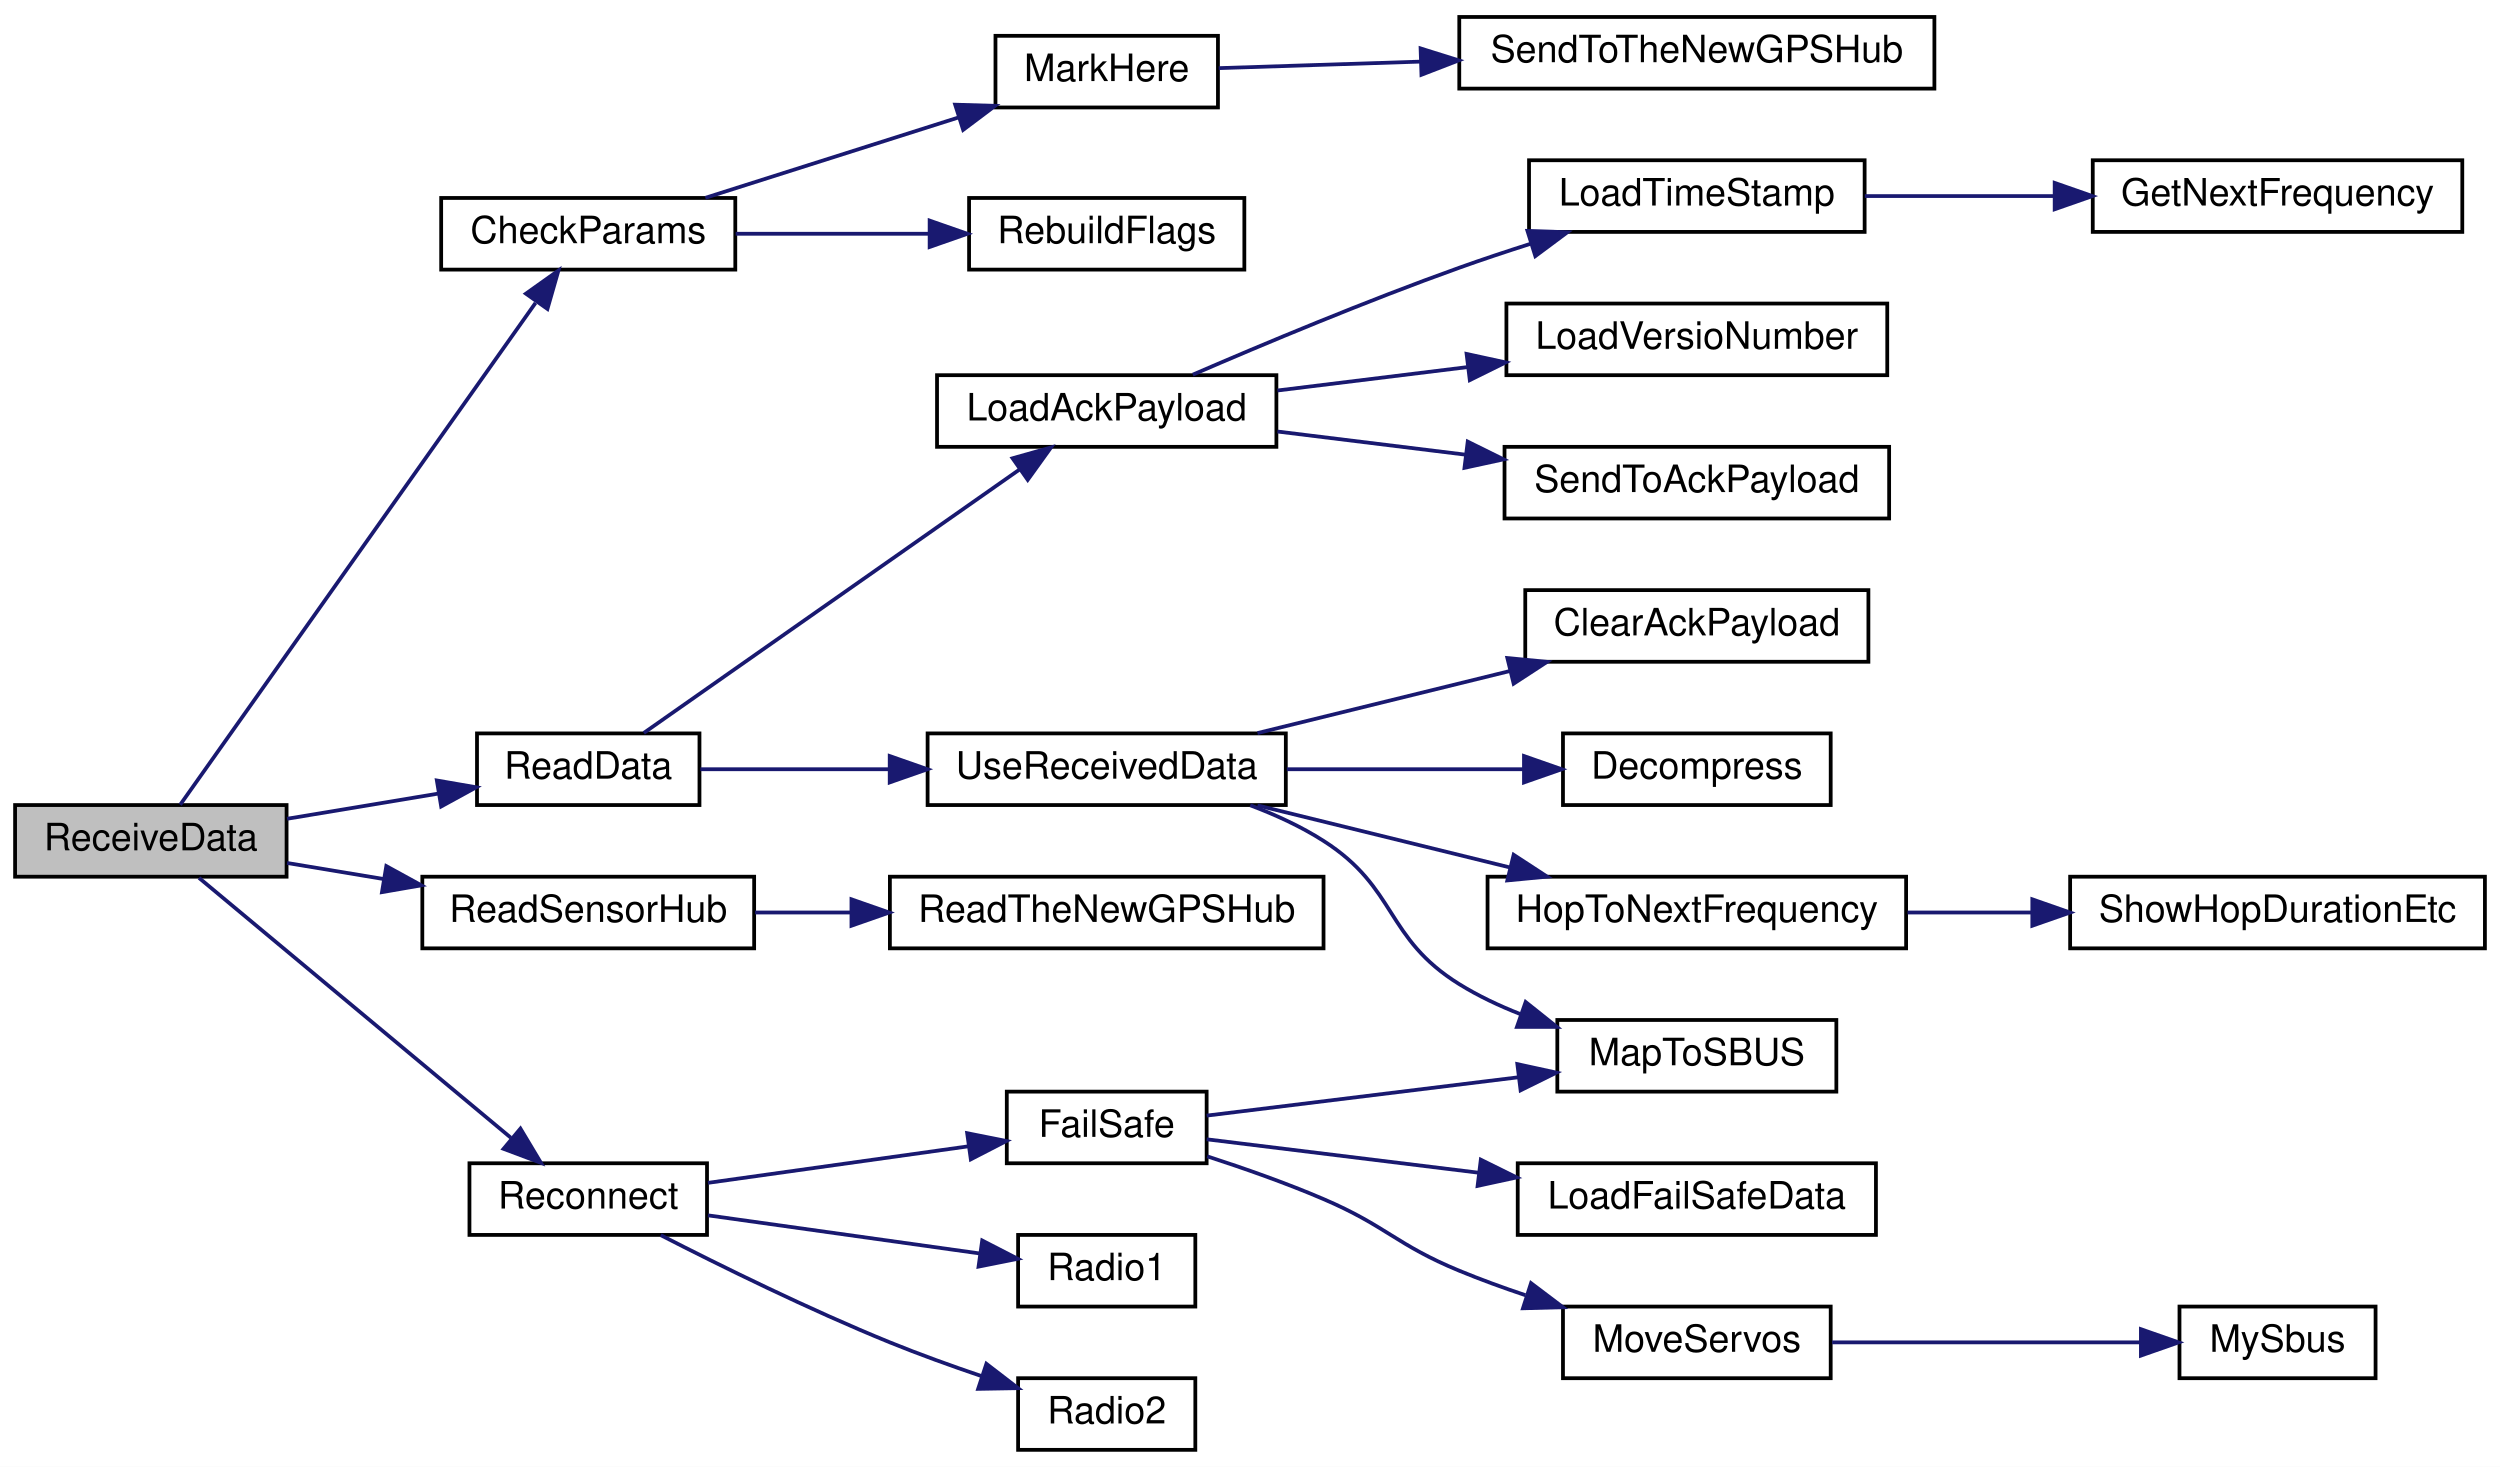
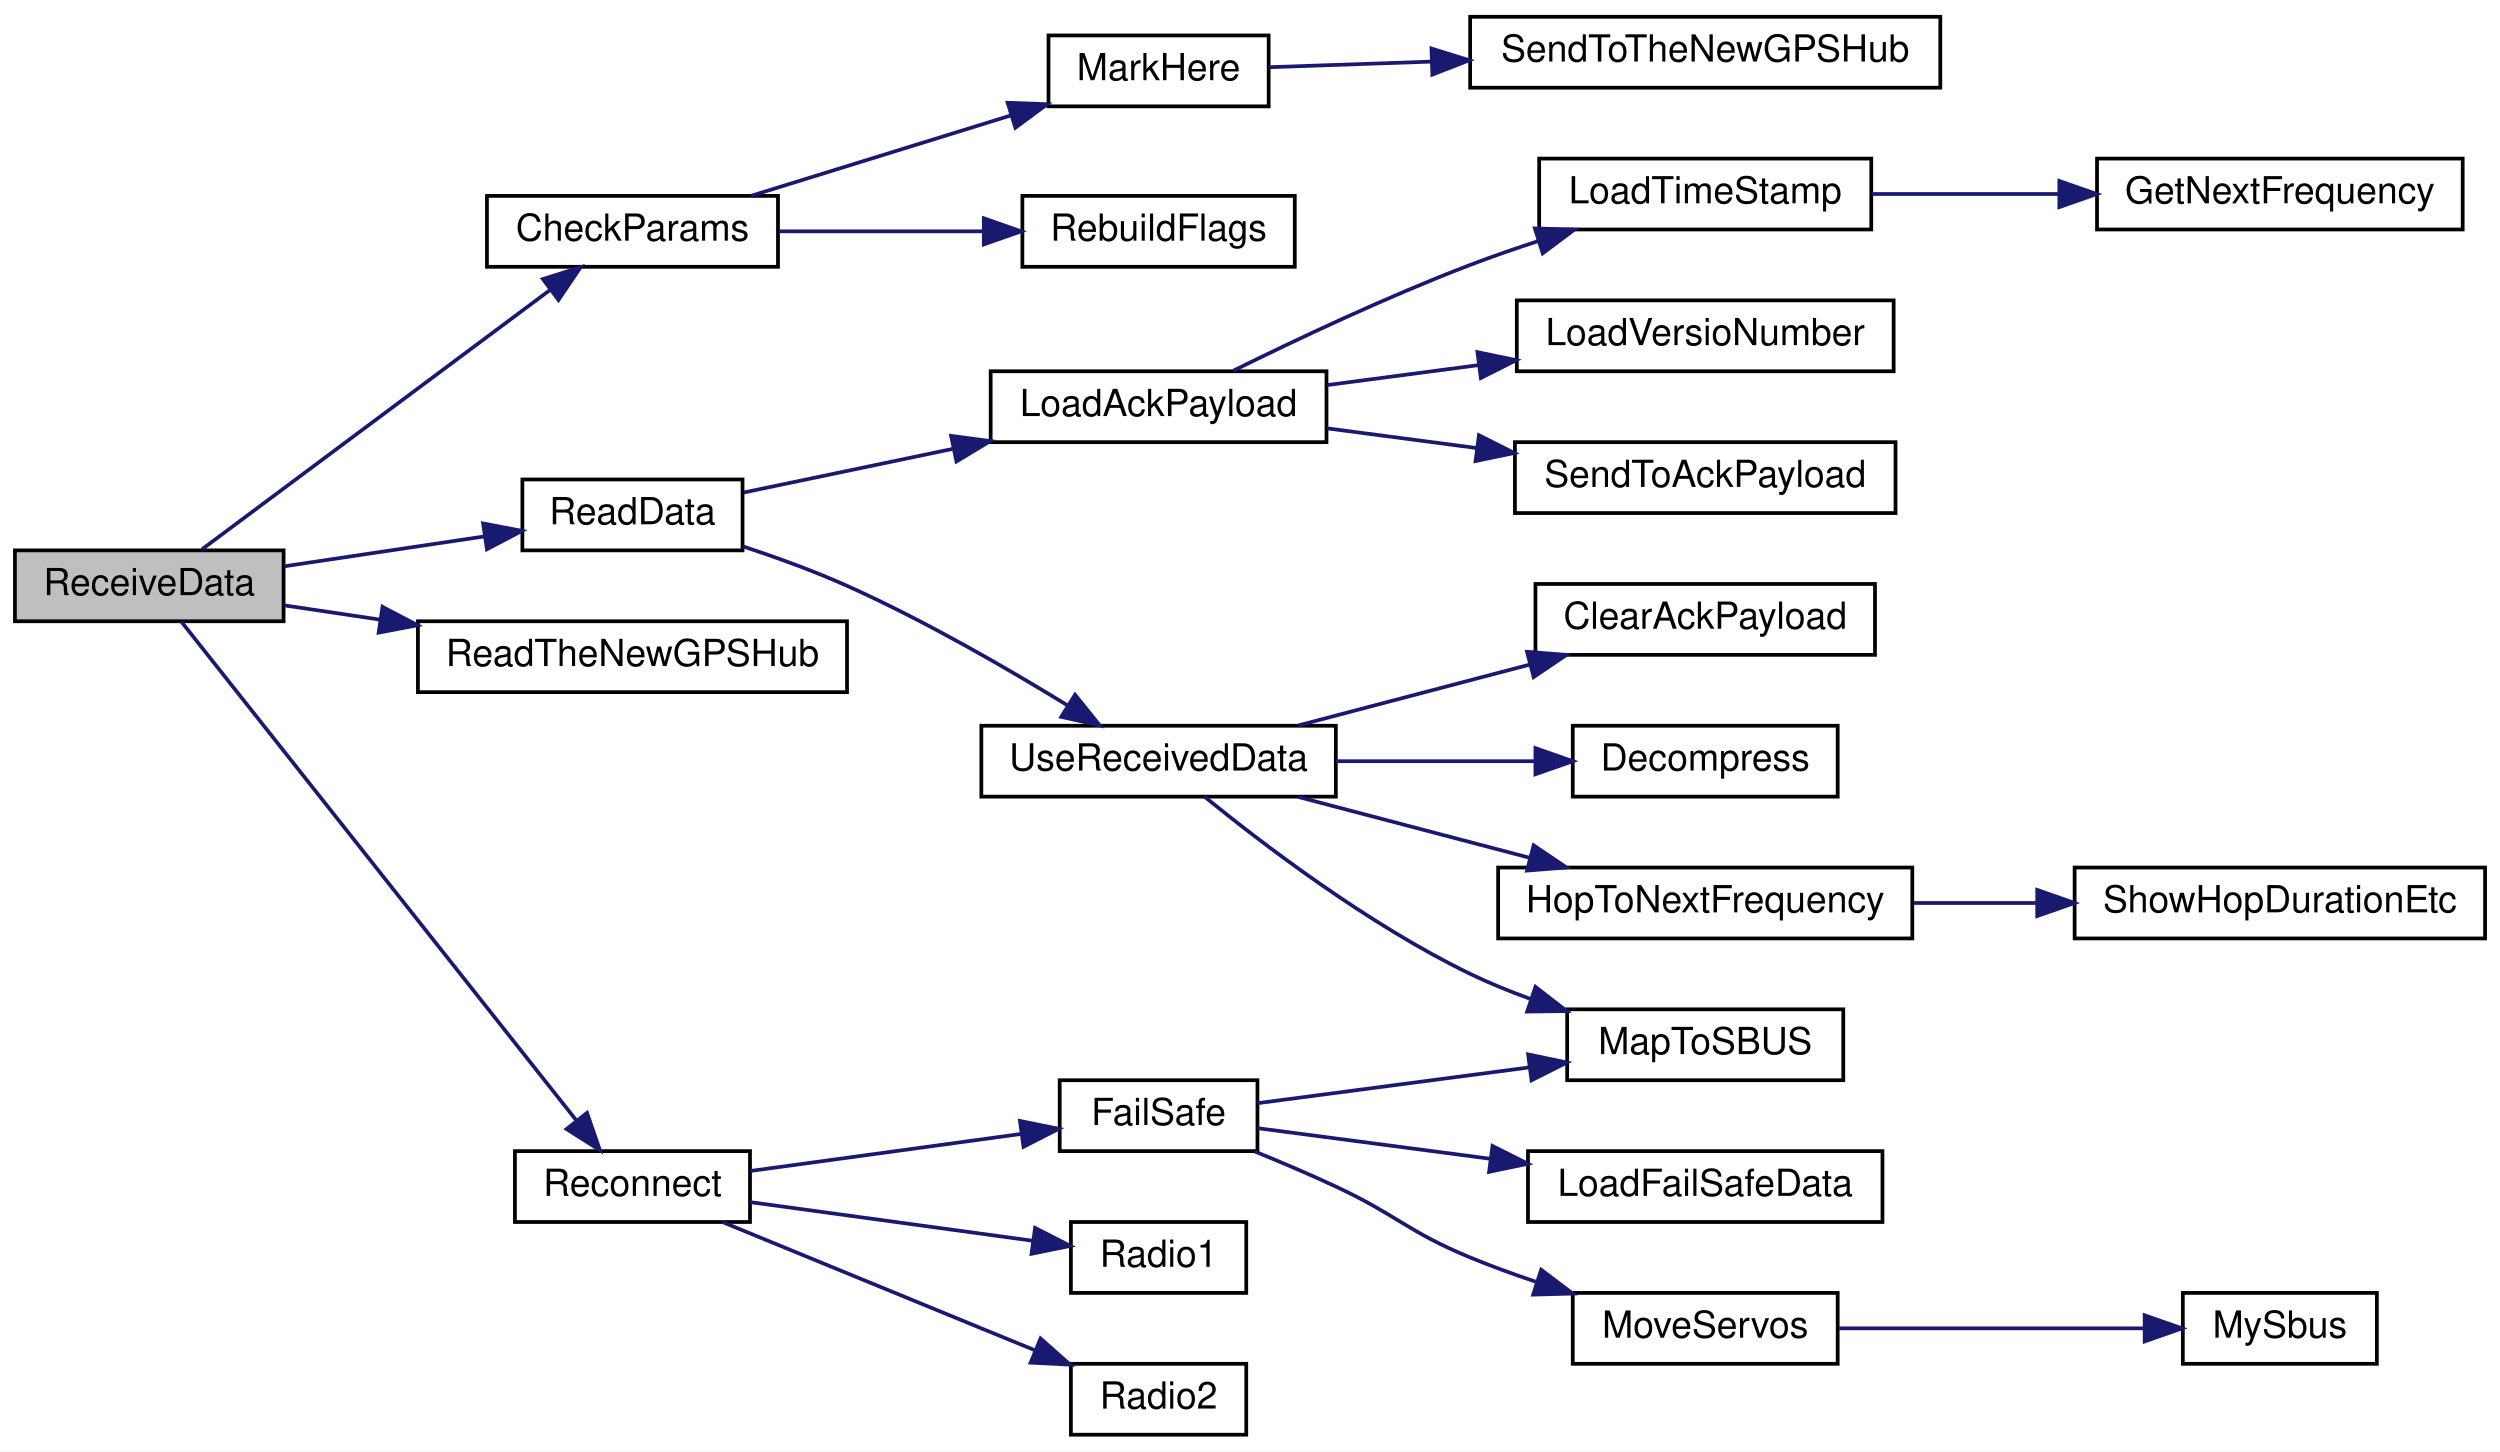
- <svg xmlns="http://www.w3.org/2000/svg" xmlns:xlink="http://www.w3.org/1999/xlink" width="663pt" height="389pt" viewBox="0.00 0.00 663.00 389.00">
+ <svg xmlns="http://www.w3.org/2000/svg" xmlns:xlink="http://www.w3.org/1999/xlink" width="670pt" height="389pt" viewBox="0.00 0.00 670.00 389.00">
  <g id="graph0" class="graph" transform="scale(1 1) rotate(0) translate(4 385)">
-     <polygon fill="white" stroke="transparent" points="-4,4 -4,-385 659,-385 659,4 -4,4" />
+     <polygon fill="white" stroke="transparent" points="-4,4 -4,-385 666,-385 666,4 -4,4" />
    <g id="node1" class="node">
      <g id="a_node1">
        <a xlink:title=" ">
-           <polygon fill="#bfbfbf" stroke="black" points="0,-152.5 0,-171.5 72,-171.5 72,-152.5 0,-152.5" />
-           <text text-anchor="middle" x="36" y="-159.5" font-family="Helvetica,sans-Serif" font-size="10.00">ReceiveData</text>
+           <polygon fill="#bfbfbf" stroke="black" points="0,-218.5 0,-237.5 72,-237.5 72,-218.5 0,-218.5" />
+           <text text-anchor="middle" x="36" y="-225.5" font-family="Helvetica,sans-Serif" font-size="10.00">ReceiveData</text>
        </a>
      </g>
    </g>
    <g id="node2" class="node">
      <g id="a_node2">
        <a xlink:href="_receiver_code_2src_2main_8cpp.html#abd09fca8fe7cb7240846989f1ccd6a94" target="_top" xlink:title=" ">
-           <polygon fill="white" stroke="black" points="113,-313.5 113,-332.5 191,-332.5 191,-313.5 113,-313.5" />
-           <text text-anchor="middle" x="152" y="-320.5" font-family="Helvetica,sans-Serif" font-size="10.00">CheckParams</text>
+           <polygon fill="white" stroke="black" points="126.5,-313.5 126.5,-332.5 204.5,-332.5 204.5,-313.5 126.5,-313.5" />
+           <text text-anchor="middle" x="165.5" y="-320.5" font-family="Helvetica,sans-Serif" font-size="10.00">CheckParams</text>
        </a>
      </g>
    </g>
    <g id="edge1" class="edge">
-       <path fill="none" stroke="midnightblue" d="M43.79,-171.59C62.28,-197.7 113.76,-270.41 138.03,-304.68" />
-       <polygon fill="midnightblue" stroke="midnightblue" points="135.47,-307.12 144.1,-313.26 141.18,-303.07 135.47,-307.12" />
+       <path fill="none" stroke="midnightblue" d="M50.16,-237.81C72.23,-254.25 116.86,-287.5 143.36,-307.25" />
+       <polygon fill="midnightblue" stroke="midnightblue" points="141.49,-310.22 151.6,-313.39 145.67,-304.6 141.49,-310.22" />
    </g>
    <g id="node6" class="node">
      <g id="a_node6">
        <a xlink:href="_receiver_code_2src_2main_8cpp.html#a07ca94db0e305e9c01ec51e417576308" target="_top" xlink:title=" ">
-           <polygon fill="white" stroke="black" points="122.5,-171.5 122.5,-190.5 181.5,-190.5 181.5,-171.5 122.5,-171.5" />
-           <text text-anchor="middle" x="152" y="-178.5" font-family="Helvetica,sans-Serif" font-size="10.00">ReadData</text>
+           <polygon fill="white" stroke="black" points="136,-237.5 136,-256.5 195,-256.5 195,-237.5 136,-237.5" />
+           <text text-anchor="middle" x="165.5" y="-244.5" font-family="Helvetica,sans-Serif" font-size="10.00">ReadData</text>
        </a>
      </g>
    </g>
    <g id="edge5" class="edge">
-       <path fill="none" stroke="midnightblue" d="M72.13,-167.86C84.83,-169.97 99.24,-172.37 112.23,-174.54" />
-       <polygon fill="midnightblue" stroke="midnightblue" points="111.85,-178.02 122.29,-176.21 113,-171.12 111.85,-178.02" />
+       <path fill="none" stroke="midnightblue" d="M72.18,-233.24C88.78,-235.72 108.64,-238.68 125.69,-241.22" />
+       <polygon fill="midnightblue" stroke="midnightblue" points="125.47,-244.72 135.88,-242.73 126.5,-237.8 125.47,-244.72" />
    </g>
    <g id="node18" class="node">
      <g id="a_node18">
-         <a xlink:href="_receiver_code_2src_2main_8cpp.html#abc1128518a35fb3b8d31156eceee6478" target="_top" xlink:title=" ">
-           <polygon fill="white" stroke="black" points="108,-133.5 108,-152.5 196,-152.5 196,-133.5 108,-133.5" />
-           <text text-anchor="middle" x="152" y="-140.5" font-family="Helvetica,sans-Serif" font-size="10.00">ReadSensorHub</text>
+         <a xlink:href="_receiver_code_2src_2main_8cpp.html#ad446bbf28a88bff77a93ab753c7f15d3" target="_top" xlink:title=" ">
+           <polygon fill="white" stroke="black" points="108,-199.5 108,-218.5 223,-218.5 223,-199.5 108,-199.5" />
+           <text text-anchor="middle" x="165.5" y="-206.5" font-family="Helvetica,sans-Serif" font-size="10.00">ReadTheNewGPSHub</text>
        </a>
      </g>
    </g>
    <g id="edge17" class="edge">
-       <path fill="none" stroke="midnightblue" d="M72.13,-156.14C80.22,-154.8 89,-153.33 97.67,-151.89" />
-       <polygon fill="midnightblue" stroke="midnightblue" points="98.45,-155.31 107.74,-150.21 97.3,-148.4 98.45,-155.31" />
-     </g>
-     <g id="node20" class="node">
-       <g id="a_node20">
+       <path fill="none" stroke="midnightblue" d="M72.18,-222.76C80.21,-221.56 89.01,-220.25 97.88,-218.93" />
+       <polygon fill="midnightblue" stroke="midnightblue" points="98.51,-222.37 107.89,-217.44 97.48,-215.45 98.51,-222.37" />
+     </g>
+     <g id="node19" class="node">
+       <g id="a_node19">
        <a xlink:href="radio_8h.html#a692b8b0727e0db358f99c7bf4e8235c0" target="_top" xlink:title=" ">
-           <polygon fill="white" stroke="black" points="120.5,-57.5 120.5,-76.5 183.5,-76.5 183.5,-57.5 120.5,-57.5" />
-           <text text-anchor="middle" x="152" y="-64.5" font-family="Helvetica,sans-Serif" font-size="10.00">Reconnect</text>
-         </a>
-       </g>
-     </g>
-     <g id="edge19" class="edge">
-       <path fill="none" stroke="midnightblue" d="M48.77,-152.19C68.33,-135.89 107.71,-103.07 131.48,-83.27" />
-       <polygon fill="midnightblue" stroke="midnightblue" points="134.02,-85.7 139.46,-76.61 129.54,-80.33 134.02,-85.7" />
+           <polygon fill="white" stroke="black" points="134,-57.5 134,-76.5 197,-76.5 197,-57.5 134,-57.5" />
+           <text text-anchor="middle" x="165.5" y="-64.5" font-family="Helvetica,sans-Serif" font-size="10.00">Reconnect</text>
+         </a>
+       </g>
+     </g>
+     <g id="edge18" class="edge">
+       <path fill="none" stroke="midnightblue" d="M44.59,-218.41C65.36,-192.19 123.34,-118.97 150.34,-84.88" />
+       <polygon fill="midnightblue" stroke="midnightblue" points="153.32,-86.75 156.78,-76.74 147.83,-82.41 153.32,-86.75" />
    </g>
    <g id="node3" class="node">
      <g id="a_node3">
        <a xlink:href="_receiver_code_2src_2main_8cpp.html#a5ae8a2aa29e834880ccf370c7547961b" target="_top" xlink:title=" ">
-           <polygon fill="white" stroke="black" points="260,-356.5 260,-375.5 319,-375.5 319,-356.5 260,-356.5" />
-           <text text-anchor="middle" x="289.5" y="-363.5" font-family="Helvetica,sans-Serif" font-size="10.00">MarkHere</text>
+           <polygon fill="white" stroke="black" points="277,-356.5 277,-375.5 336,-375.5 336,-356.5 277,-356.5" />
+           <text text-anchor="middle" x="306.5" y="-363.5" font-family="Helvetica,sans-Serif" font-size="10.00">MarkHere</text>
        </a>
      </g>
    </g>
    <g id="edge2" class="edge">
-       <path fill="none" stroke="midnightblue" d="M183.07,-332.54C202.86,-338.82 228.94,-347.1 250.2,-353.85" />
-       <polygon fill="midnightblue" stroke="midnightblue" points="249.31,-357.24 259.9,-356.93 251.43,-350.56 249.31,-357.24" />
+       <path fill="none" stroke="midnightblue" d="M197.35,-332.54C217.88,-338.89 245.01,-347.29 266.96,-354.08" />
+       <polygon fill="midnightblue" stroke="midnightblue" points="266.05,-357.46 276.64,-357.07 268.12,-350.77 266.05,-357.46" />
    </g>
    <g id="node5" class="node">
      <g id="a_node5">
        <a xlink:href="_receiver_code_2src_2main_8cpp.html#ad86a39e4cba19592c760833870f6f69c" target="_top" xlink:title=" ">
-           <polygon fill="white" stroke="black" points="253,-313.5 253,-332.5 326,-332.5 326,-313.5 253,-313.5" />
-           <text text-anchor="middle" x="289.5" y="-320.5" font-family="Helvetica,sans-Serif" font-size="10.00">RebuildFlags</text>
+           <polygon fill="white" stroke="black" points="270,-313.5 270,-332.5 343,-332.5 343,-313.5 270,-313.5" />
+           <text text-anchor="middle" x="306.5" y="-320.5" font-family="Helvetica,sans-Serif" font-size="10.00">RebuildFlags</text>
        </a>
      </g>
    </g>
    <g id="edge4" class="edge">
-       <path fill="none" stroke="midnightblue" d="M191.1,-323C207.05,-323 225.73,-323 242.44,-323" />
-       <polygon fill="midnightblue" stroke="midnightblue" points="242.54,-326.5 252.54,-323 242.54,-319.5 242.54,-326.5" />
+       <path fill="none" stroke="midnightblue" d="M204.85,-323C221.78,-323 241.81,-323 259.54,-323" />
+       <polygon fill="midnightblue" stroke="midnightblue" points="259.66,-326.5 269.66,-323 259.66,-319.5 259.66,-326.5" />
    </g>
    <g id="node4" class="node">
      <g id="a_node4">
        <a xlink:href="_receiver_code_2src_2main_8cpp.html#af5a21ef36cbe9f8a4dd5c509e8b93892" target="_top" xlink:title=" ">
-           <polygon fill="white" stroke="black" points="383,-361.5 383,-380.5 509,-380.5 509,-361.5 383,-361.5" />
-           <text text-anchor="middle" x="446" y="-368.5" font-family="Helvetica,sans-Serif" font-size="10.00">SendToTheNewGPSHub</text>
+           <polygon fill="white" stroke="black" points="390,-361.5 390,-380.5 516,-380.5 516,-361.5 390,-361.5" />
+           <text text-anchor="middle" x="453" y="-368.5" font-family="Helvetica,sans-Serif" font-size="10.00">SendToTheNewGPSHub</text>
        </a>
      </g>
    </g>
    <g id="edge3" class="edge">
-       <path fill="none" stroke="midnightblue" d="M319.2,-366.93C334.36,-367.42 353.72,-368.05 372.69,-368.66" />
-       <polygon fill="midnightblue" stroke="midnightblue" points="372.74,-372.16 382.85,-368.99 372.97,-365.17 372.74,-372.16" />
+       <path fill="none" stroke="midnightblue" d="M336.05,-366.99C348.67,-367.42 364.13,-367.96 379.6,-368.49" />
+       <polygon fill="midnightblue" stroke="midnightblue" points="379.63,-372 389.74,-368.85 379.87,-365 379.63,-372" />
    </g>
    <g id="node7" class="node">
      <g id="a_node7">
        <a xlink:href="radio_8h.html#a664f409561bfcf119e0379dd991217e5" target="_top" xlink:title=" ">
-           <polygon fill="white" stroke="black" points="244.5,-266.5 244.5,-285.5 334.5,-285.5 334.5,-266.5 244.5,-266.5" />
-           <text text-anchor="middle" x="289.5" y="-273.5" font-family="Helvetica,sans-Serif" font-size="10.00">LoadAckPayload</text>
+           <polygon fill="white" stroke="black" points="261.5,-266.5 261.5,-285.5 351.5,-285.5 351.5,-266.5 261.5,-266.5" />
+           <text text-anchor="middle" x="306.5" y="-273.5" font-family="Helvetica,sans-Serif" font-size="10.00">LoadAckPayload</text>
        </a>
      </g>
    </g>
    <g id="edge6" class="edge">
-       <path fill="none" stroke="midnightblue" d="M166.74,-190.63C190.17,-207.06 238.07,-240.64 266.31,-260.44" />
-       <polygon fill="midnightblue" stroke="midnightblue" points="264.53,-263.47 274.73,-266.34 268.55,-257.74 264.53,-263.47" />
+       <path fill="none" stroke="midnightblue" d="M195.3,-253.01C211.55,-256.4 232.39,-260.75 251.56,-264.75" />
+       <polygon fill="midnightblue" stroke="midnightblue" points="250.9,-268.18 261.4,-266.8 252.33,-261.33 250.9,-268.18" />
    </g>
    <g id="node12" class="node">
      <g id="a_node12">
        <a xlink:href="_receiver_code_2src_2main_8cpp.html#abb1997c589abc6432f612eaedf985e38" target="_top" xlink:title=" ">
-           <polygon fill="white" stroke="black" points="242,-171.5 242,-190.5 337,-190.5 337,-171.5 242,-171.5" />
-           <text text-anchor="middle" x="289.5" y="-178.5" font-family="Helvetica,sans-Serif" font-size="10.00">UseReceivedData</text>
+           <polygon fill="white" stroke="black" points="259,-171.5 259,-190.5 354,-190.5 354,-171.5 259,-171.5" />
+           <text text-anchor="middle" x="306.5" y="-178.5" font-family="Helvetica,sans-Serif" font-size="10.00">UseReceivedData</text>
        </a>
      </g>
    </g>
    <g id="edge11" class="edge">
-       <path fill="none" stroke="midnightblue" d="M181.74,-181C196.35,-181 214.63,-181 231.92,-181" />
-       <polygon fill="midnightblue" stroke="midnightblue" points="231.95,-184.5 241.95,-181 231.95,-177.5 231.95,-184.5" />
+       <path fill="none" stroke="midnightblue" d="M195.08,-238.58C204.15,-235.59 214.12,-231.98 223,-228 243.62,-218.76 265.82,-205.94 281.99,-196.02" />
+       <polygon fill="midnightblue" stroke="midnightblue" points="284.11,-198.82 290.75,-190.57 280.41,-192.88 284.11,-198.82" />
    </g>
    <g id="node8" class="node">
      <g id="a_node8">
        <a xlink:href="radio_8h.html#a3830d14fd002f2ec6d0843b15139360a" target="_top" xlink:title=" ">
-           <polygon fill="white" stroke="black" points="401.5,-323.5 401.5,-342.5 490.5,-342.5 490.5,-323.5 401.5,-323.5" />
-           <text text-anchor="middle" x="446" y="-330.5" font-family="Helvetica,sans-Serif" font-size="10.00">LoadTimeStamp</text>
+           <polygon fill="white" stroke="black" points="408.5,-323.5 408.5,-342.5 497.5,-342.5 497.5,-323.5 408.5,-323.5" />
+           <text text-anchor="middle" x="453" y="-330.5" font-family="Helvetica,sans-Serif" font-size="10.00">LoadTimeStamp</text>
        </a>
      </g>
    </g>
    <g id="edge7" class="edge">
-       <path fill="none" stroke="midnightblue" d="M312.33,-285.64C330.94,-293.69 358.48,-305.23 383,-314 389.05,-316.17 395.49,-318.31 401.84,-320.33" />
-       <polygon fill="midnightblue" stroke="midnightblue" points="401.08,-323.77 411.67,-323.41 403.17,-317.08 401.08,-323.77" />
+       <path fill="none" stroke="midnightblue" d="M326.52,-285.65C343.05,-293.82 367.75,-305.51 390,-314 395.87,-316.24 402.12,-318.4 408.31,-320.42" />
+       <polygon fill="midnightblue" stroke="midnightblue" points="407.34,-323.78 417.93,-323.46 409.45,-317.11 407.34,-323.78" />
    </g>
    <g id="node10" class="node">
      <g id="a_node10">
        <a xlink:href="radio_8h.html#af067d2e9e8981a59af86ec75a0db36b4" target="_top" xlink:title=" ">
-           <polygon fill="white" stroke="black" points="395.5,-285.5 395.5,-304.5 496.5,-304.5 496.5,-285.5 395.5,-285.5" />
-           <text text-anchor="middle" x="446" y="-292.5" font-family="Helvetica,sans-Serif" font-size="10.00">LoadVersioNumber</text>
+           <polygon fill="white" stroke="black" points="402.5,-285.5 402.5,-304.5 503.5,-304.5 503.5,-285.5 402.5,-285.5" />
+           <text text-anchor="middle" x="453" y="-292.5" font-family="Helvetica,sans-Serif" font-size="10.00">LoadVersioNumber</text>
        </a>
      </g>
    </g>
    <g id="edge9" class="edge">
-       <path fill="none" stroke="midnightblue" d="M334.77,-281.44C350.43,-283.37 368.31,-285.57 385.04,-287.63" />
-       <polygon fill="midnightblue" stroke="midnightblue" points="384.94,-291.14 395.29,-288.89 385.79,-284.19 384.94,-291.14" />
+       <path fill="none" stroke="midnightblue" d="M351.64,-281.8C364.4,-283.48 378.56,-285.34 392.11,-287.13" />
+       <polygon fill="midnightblue" stroke="midnightblue" points="391.95,-290.63 402.33,-288.47 392.87,-283.69 391.95,-290.63" />
    </g>
    <g id="node11" class="node">
      <g id="a_node11">
        <a xlink:href="radio_8h.html#a18c826138f01a3dde332cc6e0f98d3e0" target="_top" xlink:title=" ">
-           <polygon fill="white" stroke="black" points="395,-247.5 395,-266.5 497,-266.5 497,-247.5 395,-247.5" />
-           <text text-anchor="middle" x="446" y="-254.5" font-family="Helvetica,sans-Serif" font-size="10.00">SendToAckPayload</text>
+           <polygon fill="white" stroke="black" points="402,-247.5 402,-266.5 504,-266.5 504,-247.5 402,-247.5" />
+           <text text-anchor="middle" x="453" y="-254.5" font-family="Helvetica,sans-Serif" font-size="10.00">SendToAckPayload</text>
        </a>
      </g>
    </g>
    <g id="edge10" class="edge">
-       <path fill="none" stroke="midnightblue" d="M334.77,-270.56C350.28,-268.65 367.97,-266.47 384.57,-264.43" />
-       <polygon fill="midnightblue" stroke="midnightblue" points="385.24,-267.88 394.74,-263.18 384.38,-260.93 385.24,-267.88" />
+       <path fill="none" stroke="midnightblue" d="M351.64,-270.2C364.27,-268.54 378.26,-266.7 391.69,-264.93" />
+       <polygon fill="midnightblue" stroke="midnightblue" points="392.35,-268.37 401.81,-263.6 391.44,-261.43 392.35,-268.37" />
    </g>
    <g id="node9" class="node">
      <g id="a_node9">
        <a xlink:href="radio_8h.html#a5cbe0c69c07d5818a956b9155820cf76" target="_top" xlink:title=" ">
-           <polygon fill="white" stroke="black" points="551,-323.5 551,-342.5 649,-342.5 649,-323.5 551,-323.5" />
-           <text text-anchor="middle" x="600" y="-330.5" font-family="Helvetica,sans-Serif" font-size="10.00">GetNextFrequency</text>
+           <polygon fill="white" stroke="black" points="558,-323.5 558,-342.5 656,-342.5 656,-323.5 558,-323.5" />
+           <text text-anchor="middle" x="607" y="-330.5" font-family="Helvetica,sans-Serif" font-size="10.00">GetNextFrequency</text>
        </a>
      </g>
    </g>
    <g id="edge8" class="edge">
-       <path fill="none" stroke="midnightblue" d="M490.56,-333C506.18,-333 524.05,-333 540.71,-333" />
-       <polygon fill="midnightblue" stroke="midnightblue" points="540.9,-336.5 550.9,-333 540.9,-329.5 540.9,-336.5" />
+       <path fill="none" stroke="midnightblue" d="M497.56,-333C513.18,-333 531.05,-333 547.71,-333" />
+       <polygon fill="midnightblue" stroke="midnightblue" points="547.9,-336.5 557.9,-333 547.9,-329.5 547.9,-336.5" />
    </g>
    <g id="node13" class="node">
      <g id="a_node13">
        <a xlink:href="_receiver_code_2src_2main_8cpp.html#a5a26715a721e1073d6ae00498282c056" target="_top" xlink:title=" ">
-           <polygon fill="white" stroke="black" points="400.5,-209.5 400.5,-228.5 491.5,-228.5 491.5,-209.5 400.5,-209.5" />
-           <text text-anchor="middle" x="446" y="-216.5" font-family="Helvetica,sans-Serif" font-size="10.00">ClearAckPayload</text>
+           <polygon fill="white" stroke="black" points="407.5,-209.5 407.5,-228.5 498.5,-228.5 498.5,-209.5 407.5,-209.5" />
+           <text text-anchor="middle" x="453" y="-216.5" font-family="Helvetica,sans-Serif" font-size="10.00">ClearAckPayload</text>
        </a>
      </g>
    </g>
    <g id="edge12" class="edge">
-       <path fill="none" stroke="midnightblue" d="M329.49,-190.59C349.78,-195.58 374.79,-201.73 396.35,-207.03" />
-       <polygon fill="midnightblue" stroke="midnightblue" points="395.75,-210.49 406.29,-209.48 397.42,-203.69 395.75,-210.49" />
+       <path fill="none" stroke="midnightblue" d="M343.96,-190.59C362.77,-195.54 385.91,-201.62 405.95,-206.89" />
+       <polygon fill="midnightblue" stroke="midnightblue" points="405.24,-210.32 415.8,-209.48 407.02,-203.55 405.24,-210.32" />
    </g>
    <g id="node14" class="node">
      <g id="a_node14">
        <a xlink:href="radio_8h.html#a8e1f4879c351e462d6bca620ae4279e2" target="_top" xlink:title=" ">
-           <polygon fill="white" stroke="black" points="410.5,-171.5 410.5,-190.5 481.5,-190.5 481.5,-171.5 410.5,-171.5" />
-           <text text-anchor="middle" x="446" y="-178.5" font-family="Helvetica,sans-Serif" font-size="10.00">Decompress</text>
+           <polygon fill="white" stroke="black" points="417.5,-171.5 417.5,-190.5 488.5,-190.5 488.5,-171.5 417.5,-171.5" />
+           <text text-anchor="middle" x="453" y="-178.5" font-family="Helvetica,sans-Serif" font-size="10.00">Decompress</text>
        </a>
      </g>
    </g>
    <g id="edge13" class="edge">
-       <path fill="none" stroke="midnightblue" d="M337.27,-181C357.15,-181 380.23,-181 399.92,-181" />
-       <polygon fill="midnightblue" stroke="midnightblue" points="400.16,-184.5 410.16,-181 400.16,-177.5 400.16,-184.5" />
+       <path fill="none" stroke="midnightblue" d="M354.02,-181C371.1,-181 390.39,-181 407.3,-181" />
+       <polygon fill="midnightblue" stroke="midnightblue" points="407.49,-184.5 417.49,-181 407.49,-177.5 407.49,-184.5" />
    </g>
    <g id="node15" class="node">
      <g id="a_node15">
        <a xlink:href="radio_8h.html#aa48ea4c5d47aa93d17dbc7d7b19238d8" target="_top" xlink:title=" ">
-           <polygon fill="white" stroke="black" points="390.5,-133.5 390.5,-152.5 501.5,-152.5 501.5,-133.5 390.5,-133.5" />
-           <text text-anchor="middle" x="446" y="-140.5" font-family="Helvetica,sans-Serif" font-size="10.00">HopToNextFrequency</text>
+           <polygon fill="white" stroke="black" points="397.5,-133.5 397.5,-152.5 508.5,-152.5 508.5,-133.5 397.5,-133.5" />
+           <text text-anchor="middle" x="453" y="-140.5" font-family="Helvetica,sans-Serif" font-size="10.00">HopToNextFrequency</text>
        </a>
      </g>
    </g>
    <g id="edge14" class="edge">
-       <path fill="none" stroke="midnightblue" d="M329.49,-171.41C349.78,-166.42 374.79,-160.27 396.35,-154.97" />
-       <polygon fill="midnightblue" stroke="midnightblue" points="397.42,-158.31 406.29,-152.52 395.75,-151.51 397.42,-158.31" />
+       <path fill="none" stroke="midnightblue" d="M343.96,-171.41C362.77,-166.46 385.91,-160.38 405.95,-155.11" />
+       <polygon fill="midnightblue" stroke="midnightblue" points="407.02,-158.45 415.8,-152.52 405.24,-151.68 407.02,-158.45" />
    </g>
    <g id="node17" class="node">
      <g id="a_node17">
        <a xlink:href="_receiver_code_2src_2main_8cpp.html#a6a495c5560f12cc3fd3df9454927d681" target="_top" xlink:title=" ">
-           <polygon fill="white" stroke="black" points="409,-95.5 409,-114.5 483,-114.5 483,-95.5 409,-95.5" />
-           <text text-anchor="middle" x="446" y="-102.5" font-family="Helvetica,sans-Serif" font-size="10.00">MapToSBUS</text>
+           <polygon fill="white" stroke="black" points="416,-95.5 416,-114.5 490,-114.5 490,-95.5 416,-95.5" />
+           <text text-anchor="middle" x="453" y="-102.5" font-family="Helvetica,sans-Serif" font-size="10.00">MapToSBUS</text>
        </a>
      </g>
    </g>
    <g id="edge16" class="edge">
-       <path fill="none" stroke="midnightblue" d="M327.56,-171.44C334.3,-168.9 341.07,-165.79 347,-162 366.61,-149.48 363.23,-136.26 383,-124 388.03,-120.88 393.6,-118.25 399.29,-116.02" />
-       <polygon fill="midnightblue" stroke="midnightblue" points="400.6,-119.27 408.88,-112.66 398.29,-112.66 400.6,-119.27" />
+       <path fill="none" stroke="midnightblue" d="M318.82,-171.48C334.1,-159.04 362.58,-137.28 390,-124 395.07,-121.55 400.52,-119.33 406.01,-117.34" />
+       <polygon fill="midnightblue" stroke="midnightblue" points="407.51,-120.53 415.87,-114.03 405.28,-113.9 407.51,-120.53" />
    </g>
    <g id="node16" class="node">
      <g id="a_node16">
        <a xlink:href="radio_8h.html#a2863e7455e30e6fddc0fcf56f62d6564" target="_top" xlink:title=" ">
-           <polygon fill="white" stroke="black" points="545,-133.5 545,-152.5 655,-152.5 655,-133.5 545,-133.5" />
-           <text text-anchor="middle" x="600" y="-140.5" font-family="Helvetica,sans-Serif" font-size="10.00">ShowHopDurationEtc</text>
+           <polygon fill="white" stroke="black" points="552,-133.5 552,-152.5 662,-152.5 662,-133.5 552,-133.5" />
+           <text text-anchor="middle" x="607" y="-140.5" font-family="Helvetica,sans-Serif" font-size="10.00">ShowHopDurationEtc</text>
        </a>
      </g>
    </g>
    <g id="edge15" class="edge">
-       <path fill="none" stroke="midnightblue" d="M501.88,-143C512.51,-143 523.74,-143 534.64,-143" />
-       <polygon fill="midnightblue" stroke="midnightblue" points="534.97,-146.5 544.97,-143 534.97,-139.5 534.97,-146.5" />
-     </g>
-     <g id="node19" class="node">
-       <g id="a_node19">
-         <a xlink:href="_receiver_code_2src_2main_8cpp.html#ad446bbf28a88bff77a93ab753c7f15d3" target="_top" xlink:title=" ">
-           <polygon fill="white" stroke="black" points="232,-133.5 232,-152.5 347,-152.5 347,-133.5 232,-133.5" />
-           <text text-anchor="middle" x="289.5" y="-140.5" font-family="Helvetica,sans-Serif" font-size="10.00">ReadTheNewGPSHub</text>
-         </a>
-       </g>
-     </g>
-     <g id="edge18" class="edge">
-       <path fill="none" stroke="midnightblue" d="M196.25,-143C204.37,-143 213.04,-143 221.7,-143" />
-       <polygon fill="midnightblue" stroke="midnightblue" points="221.81,-146.5 231.81,-143 221.81,-139.5 221.81,-146.5" />
+       <path fill="none" stroke="midnightblue" d="M508.88,-143C519.51,-143 530.74,-143 541.64,-143" />
+       <polygon fill="midnightblue" stroke="midnightblue" points="541.97,-146.5 551.97,-143 541.97,-139.5 541.97,-146.5" />
+     </g>
+     <g id="node20" class="node">
+       <g id="a_node20">
+         <a xlink:href="radio_8h.html#a42318598726782ebb2e1857f167c8cda" target="_top" xlink:title=" ">
+           <polygon fill="white" stroke="black" points="280,-76.5 280,-95.5 333,-95.5 333,-76.5 280,-76.5" />
+           <text text-anchor="middle" x="306.5" y="-83.5" font-family="Helvetica,sans-Serif" font-size="10.00">FailSafe</text>
+         </a>
+       </g>
+     </g>
+     <g id="edge19" class="edge">
+       <path fill="none" stroke="midnightblue" d="M197,-71.17C218.39,-74.09 247.06,-78.01 269.56,-81.09" />
+       <polygon fill="midnightblue" stroke="midnightblue" points="269.35,-84.59 279.73,-82.48 270.3,-77.66 269.35,-84.59" />
+     </g>
+     <g id="node24" class="node">
+       <g id="a_node24">
+         <a xlink:href="radio_8h.html#a6e2d4126d864c50e7c23c988c2bfdd1a" target="_top" xlink:title=" ">
+           <polygon fill="white" stroke="black" points="283,-38.5 283,-57.5 330,-57.5 330,-38.5 283,-38.5" />
+           <text text-anchor="middle" x="306.5" y="-45.5" font-family="Helvetica,sans-Serif" font-size="10.00">Radio1</text>
+         </a>
+       </g>
+     </g>
+     <g id="edge24" class="edge">
+       <path fill="none" stroke="midnightblue" d="M197,-62.83C219.46,-59.76 249.94,-55.59 272.88,-52.46" />
+       <polygon fill="midnightblue" stroke="midnightblue" points="273.4,-55.92 282.83,-51.1 272.45,-48.99 273.4,-55.92" />
+     </g>
+     <g id="node25" class="node">
+       <g id="a_node25">
+         <a xlink:href="radio_8h.html#a8b76f3c338025926421c7b308405bbfd" target="_top" xlink:title=" ">
+           <polygon fill="white" stroke="black" points="283,-0.5 283,-19.5 330,-19.5 330,-0.5 283,-0.5" />
+           <text text-anchor="middle" x="306.5" y="-7.5" font-family="Helvetica,sans-Serif" font-size="10.00">Radio2</text>
+         </a>
+       </g>
+     </g>
+     <g id="edge25" class="edge">
+       <path fill="none" stroke="midnightblue" d="M189.68,-57.46C208.39,-49.77 235.38,-38.68 259,-29 263.6,-27.12 268.46,-25.13 273.23,-23.18" />
+       <polygon fill="midnightblue" stroke="midnightblue" points="274.86,-26.29 282.79,-19.27 272.21,-19.81 274.86,-26.29" />
+     </g>
+     <g id="edge21" class="edge">
+       <path fill="none" stroke="midnightblue" d="M333,-89.35C353.13,-92 381.76,-95.76 405.88,-98.94" />
+       <polygon fill="midnightblue" stroke="midnightblue" points="405.54,-102.42 415.91,-100.25 406.45,-95.48 405.54,-102.42" />
    </g>
    <g id="node21" class="node">
      <g id="a_node21">
-         <a xlink:href="radio_8h.html#a42318598726782ebb2e1857f167c8cda" target="_top" xlink:title=" ">
-           <polygon fill="white" stroke="black" points="263,-76.5 263,-95.5 316,-95.5 316,-76.5 263,-76.5" />
-           <text text-anchor="middle" x="289.5" y="-83.5" font-family="Helvetica,sans-Serif" font-size="10.00">FailSafe</text>
+         <a xlink:href="_receiver_code_2src_2main_8cpp.html#a7b232e8049c83655363495df07fc96d9" target="_top" xlink:title=" ">
+           <polygon fill="white" stroke="black" points="405.5,-57.5 405.5,-76.5 500.5,-76.5 500.5,-57.5 405.5,-57.5" />
+           <text text-anchor="middle" x="453" y="-64.5" font-family="Helvetica,sans-Serif" font-size="10.00">LoadFailSafeData</text>
        </a>
      </g>
    </g>
    <g id="edge20" class="edge">
-       <path fill="none" stroke="midnightblue" d="M183.75,-71.31C204.28,-74.19 231.35,-77.99 252.83,-81" />
-       <polygon fill="midnightblue" stroke="midnightblue" points="252.49,-84.48 262.88,-82.41 253.46,-77.55 252.49,-84.48" />
-     </g>
-     <g id="node25" class="node">
-       <g id="a_node25">
-         <a xlink:href="radio_8h.html#a6e2d4126d864c50e7c23c988c2bfdd1a" target="_top" xlink:title=" ">
-           <polygon fill="white" stroke="black" points="266,-38.5 266,-57.5 313,-57.5 313,-38.5 266,-38.5" />
-           <text text-anchor="middle" x="289.5" y="-45.5" font-family="Helvetica,sans-Serif" font-size="10.00">Radio1</text>
-         </a>
-       </g>
-     </g>
-     <g id="edge25" class="edge">
-       <path fill="none" stroke="midnightblue" d="M183.75,-62.69C205.22,-59.68 233.85,-55.66 255.75,-52.59" />
-       <polygon fill="midnightblue" stroke="midnightblue" points="256.48,-56.02 265.9,-51.17 255.51,-49.09 256.48,-56.02" />
-     </g>
-     <g id="node26" class="node">
-       <g id="a_node26">
-         <a xlink:href="radio_8h.html#a8b76f3c338025926421c7b308405bbfd" target="_top" xlink:title=" ">
-           <polygon fill="white" stroke="black" points="266,-0.5 266,-19.5 313,-19.5 313,-0.5 266,-0.5" />
-           <text text-anchor="middle" x="289.5" y="-7.5" font-family="Helvetica,sans-Serif" font-size="10.00">Radio2</text>
-         </a>
-       </g>
-     </g>
-     <g id="edge26" class="edge">
-       <path fill="none" stroke="midnightblue" d="M171.22,-57.44C187.05,-49.32 210.71,-37.66 232,-29 239.75,-25.85 248.24,-22.79 256.23,-20.08" />
-       <polygon fill="midnightblue" stroke="midnightblue" points="257.59,-23.32 265.99,-16.86 255.4,-16.67 257.59,-23.32" />
-     </g>
-     <g id="edge22" class="edge">
-       <path fill="none" stroke="midnightblue" d="M316.01,-89.14C338.43,-91.89 371.61,-95.97 398.7,-99.31" />
-       <polygon fill="midnightblue" stroke="midnightblue" points="398.4,-102.8 408.76,-100.54 399.26,-95.85 398.4,-102.8" />
+       <path fill="none" stroke="midnightblue" d="M333,-82.65C350.28,-80.38 373.8,-77.28 395.38,-74.45" />
+       <polygon fill="midnightblue" stroke="midnightblue" points="395.99,-77.89 405.45,-73.12 395.08,-70.95 395.99,-77.89" />
    </g>
    <g id="node22" class="node">
      <g id="a_node22">
-         <a xlink:href="_receiver_code_2src_2main_8cpp.html#a7b232e8049c83655363495df07fc96d9" target="_top" xlink:title=" ">
-           <polygon fill="white" stroke="black" points="398.5,-57.5 398.5,-76.5 493.5,-76.5 493.5,-57.5 398.5,-57.5" />
-           <text text-anchor="middle" x="446" y="-64.5" font-family="Helvetica,sans-Serif" font-size="10.00">LoadFailSafeData</text>
-         </a>
-       </g>
-     </g>
-     <g id="edge21" class="edge">
-       <path fill="none" stroke="midnightblue" d="M316.01,-82.86C335.6,-80.45 363.4,-77.04 388.17,-73.99" />
-       <polygon fill="midnightblue" stroke="midnightblue" points="388.71,-77.45 398.21,-72.75 387.86,-70.5 388.71,-77.45" />
+         <a xlink:href="_receiver_code_2src_2main_8cpp.html#a6f2443a0666140cf4d8b7352bb3b793c" target="_top" xlink:title=" ">
+           <polygon fill="white" stroke="black" points="417.5,-19.5 417.5,-38.5 488.5,-38.5 488.5,-19.5 417.5,-19.5" />
+           <text text-anchor="middle" x="453" y="-26.5" font-family="Helvetica,sans-Serif" font-size="10.00">MoveServos</text>
+         </a>
+       </g>
+     </g>
+     <g id="edge22" class="edge">
+       <path fill="none" stroke="midnightblue" d="M332.31,-76.39C339.38,-73.51 347.05,-70.25 354,-67 370.39,-59.35 373.28,-54.9 390,-48 395.6,-45.69 401.58,-43.51 407.55,-41.51" />
+       <polygon fill="midnightblue" stroke="midnightblue" points="409.03,-44.71 417.48,-38.32 406.89,-38.04 409.03,-44.71" />
    </g>
    <g id="node23" class="node">
      <g id="a_node23">
-         <a xlink:href="_receiver_code_2src_2main_8cpp.html#a6f2443a0666140cf4d8b7352bb3b793c" target="_top" xlink:title=" ">
-           <polygon fill="white" stroke="black" points="410.5,-19.5 410.5,-38.5 481.5,-38.5 481.5,-19.5 410.5,-19.5" />
-           <text text-anchor="middle" x="446" y="-26.5" font-family="Helvetica,sans-Serif" font-size="10.00">MoveServos</text>
+         <a xlink:href="_receiver_code_2src_2main_8cpp.html#a5424788640aaa8d535d6ea077949ef82" target="_top" xlink:title=" ">
+           <polygon fill="white" stroke="black" points="581,-19.5 581,-38.5 633,-38.5 633,-19.5 581,-19.5" />
+           <text text-anchor="middle" x="607" y="-26.5" font-family="Helvetica,sans-Serif" font-size="10.00">MySbus</text>
        </a>
      </g>
    </g>
    <g id="edge23" class="edge">
-       <path fill="none" stroke="midnightblue" d="M316.14,-78.34C325.93,-75.17 337.11,-71.24 347,-67 363.63,-59.87 366.28,-54.9 383,-48 388.6,-45.69 394.58,-43.51 400.55,-41.51" />
-       <polygon fill="midnightblue" stroke="midnightblue" points="402.03,-44.71 410.48,-38.32 399.89,-38.04 402.03,-44.71" />
-     </g>
-     <g id="node24" class="node">
-       <g id="a_node24">
-         <a xlink:href="_receiver_code_2src_2main_8cpp.html#a5424788640aaa8d535d6ea077949ef82" target="_top" xlink:title=" ">
-           <polygon fill="white" stroke="black" points="574,-19.5 574,-38.5 626,-38.5 626,-19.5 574,-19.5" />
-           <text text-anchor="middle" x="600" y="-26.5" font-family="Helvetica,sans-Serif" font-size="10.00">MySbus</text>
-         </a>
-       </g>
-     </g>
-     <g id="edge24" class="edge">
-       <path fill="none" stroke="midnightblue" d="M481.87,-29C506.41,-29 539.14,-29 563.76,-29" />
-       <polygon fill="midnightblue" stroke="midnightblue" points="563.77,-32.5 573.77,-29 563.77,-25.5 563.77,-32.5" />
+       <path fill="none" stroke="midnightblue" d="M488.87,-29C513.41,-29 546.14,-29 570.76,-29" />
+       <polygon fill="midnightblue" stroke="midnightblue" points="570.77,-32.5 580.77,-29 570.77,-25.5 570.77,-32.5" />
    </g>
  </g>
</svg>
